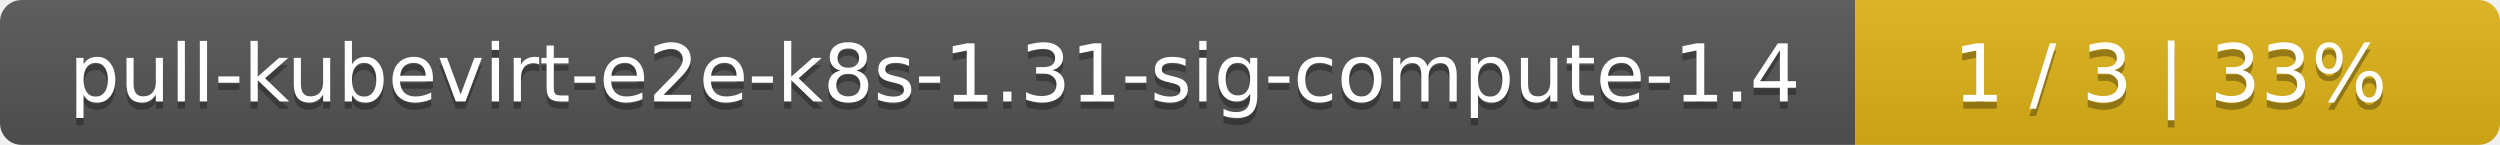
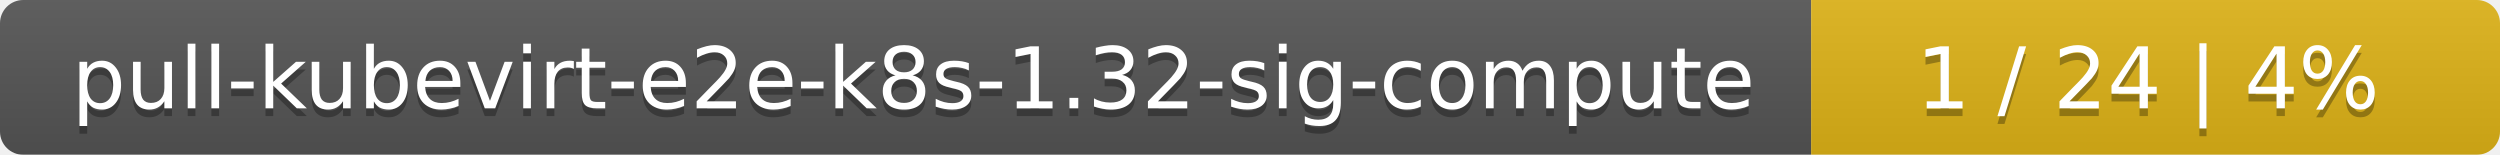
- <svg xmlns="http://www.w3.org/2000/svg" width="345" height="20">
+ <svg xmlns="http://www.w3.org/2000/svg" width="323" height="20">
  <linearGradient id="smooth" x2="0" y2="100%">
    <stop offset="0" stop-color="#bbb" stop-opacity=".1" />
    <stop offset="1" stop-opacity=".1" />
  </linearGradient>
  <mask id="round">
-     <rect width="345" height="20" rx="3" fill="#fff" />
+     <rect width="323" height="20" rx="3" fill="#fff" />
  </mask>
  <g mask="url(#round)">
-     <rect width="256" height="20" fill="#555" />
-     <rect x="256" width="89" height="20" fill="#dfb317" />
-     <rect width="345" height="20" fill="url(#smooth)" />
+     <rect width="234" height="20" fill="#555" />
+     <rect x="234" width="89" height="20" fill="#dfb317" />
+     <rect width="323" height="20" fill="url(#smooth)" />
  </g>
  <g fill="#fff" text-anchor="middle" font-family="DejaVu Sans,Verdana,Geneva,sans-serif" font-size="11">
-     <text x="129" y="15" fill="#010101" fill-opacity=".3">pull-kubevirt-e2e-k8s-1.31-sig-compute-1.4</text>
-     <text x="129" y="14">pull-kubevirt-e2e-k8s-1.31-sig-compute-1.4</text>
-     <text x="299.5" y="15" fill="#010101" fill-opacity=".3">1 / 3    |    33%</text>
-     <text x="299.5" y="14">1 / 3    |    33%</text>
+     <text x="118" y="15" fill="#010101" fill-opacity=".3">pull-kubevirt-e2e-k8s-1.32-sig-compute</text>
+     <text x="118" y="14">pull-kubevirt-e2e-k8s-1.32-sig-compute</text>
+     <text x="277.5" y="15" fill="#010101" fill-opacity=".3">1 / 24    |    4%</text>
+     <text x="277.5" y="14">1 / 24    |    4%</text>
  </g>
</svg>
